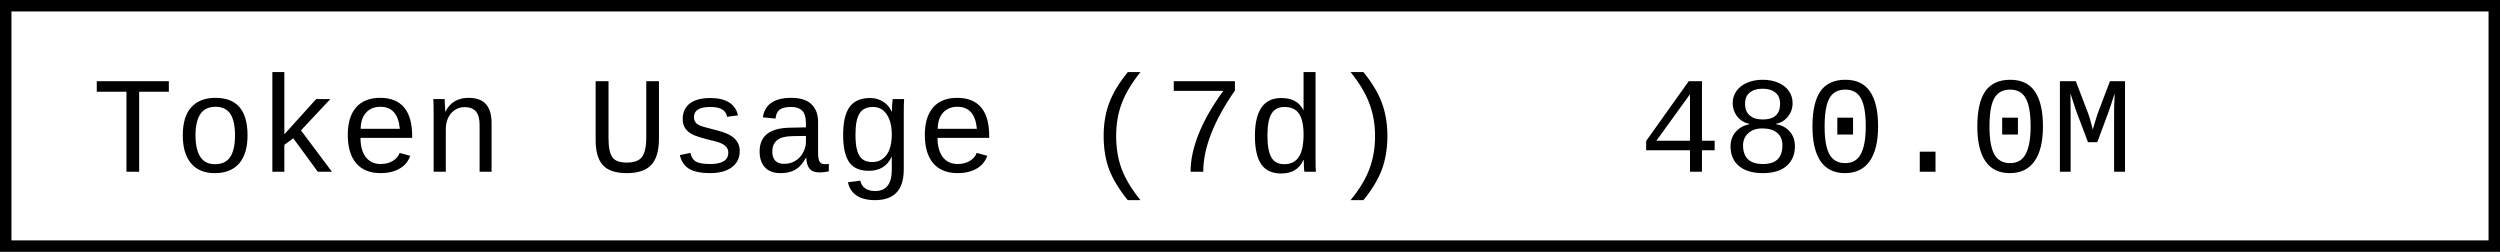
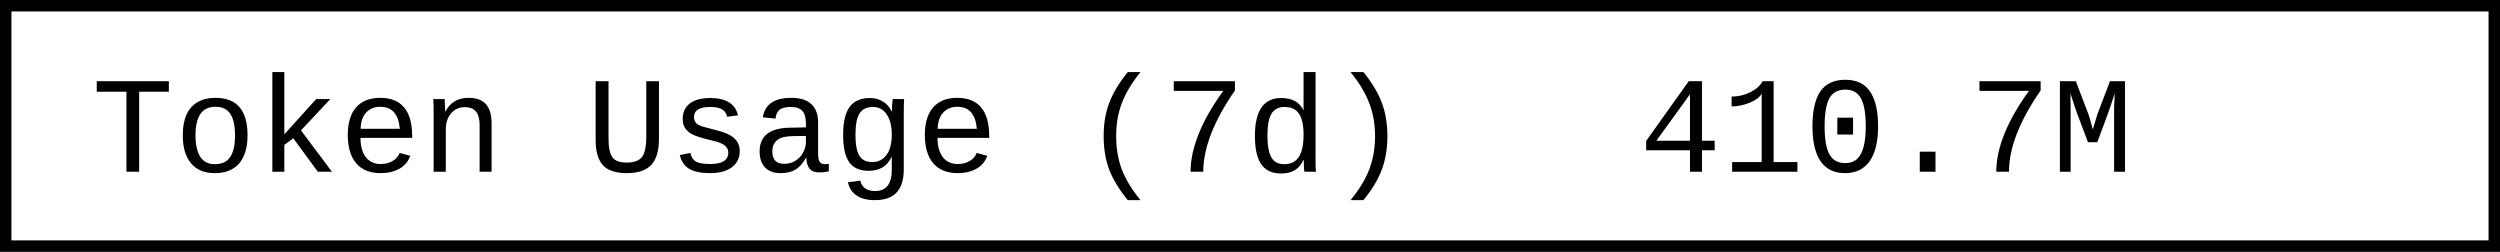
- <svg xmlns="http://www.w3.org/2000/svg" width="218.4" height="22" role="img" aria-label="Token Usage (7d): 480.0M">
+ <svg xmlns="http://www.w3.org/2000/svg" width="218.4" height="22" role="img" aria-label="Token Usage (7d): 410.7M">
  <rect x="0.5" y="0.5" width="217.4" height="21" fill="#fff" stroke="#000" stroke-width="1" />
  <g font-family="'Consolas','Monaco','Courier New',monospace" font-size="12" fill="#000">
    <text x="8" y="15">Token Usage (7d)</text>
-     <text x="143.2" y="15">480.0M</text>
+     <text x="143.2" y="15">410.7M</text>
  </g>
</svg>
